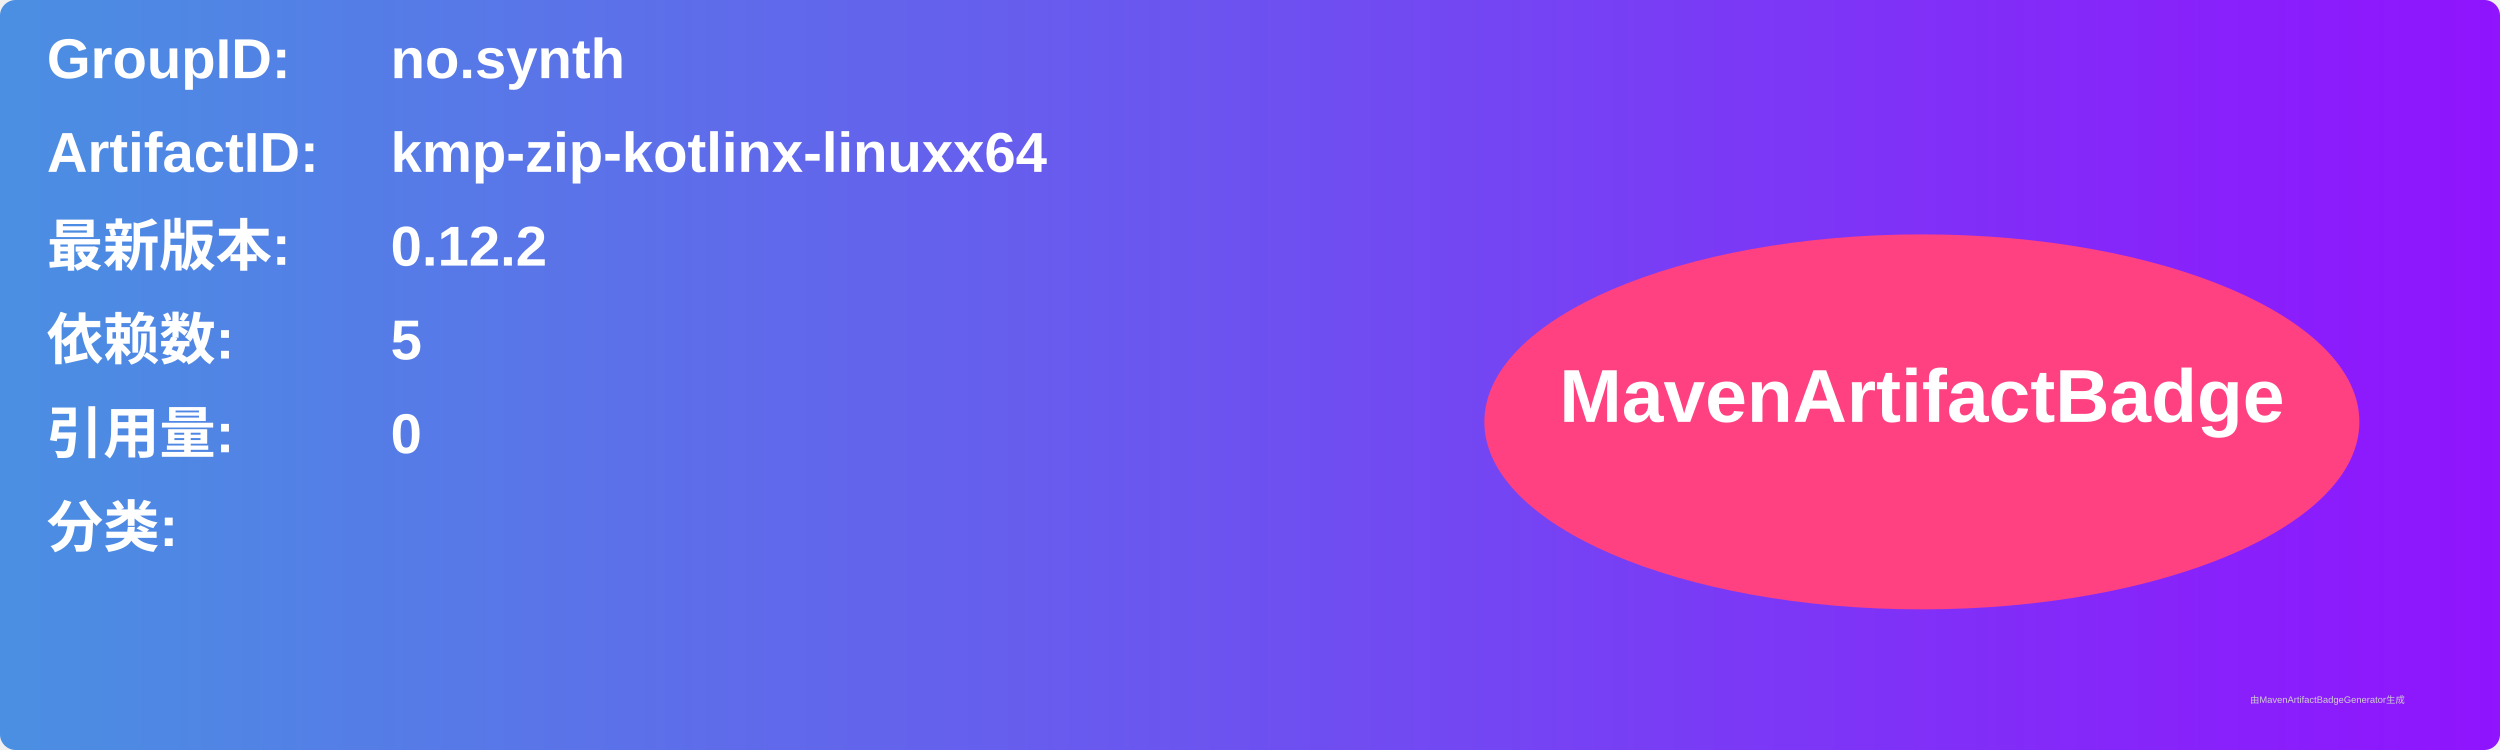
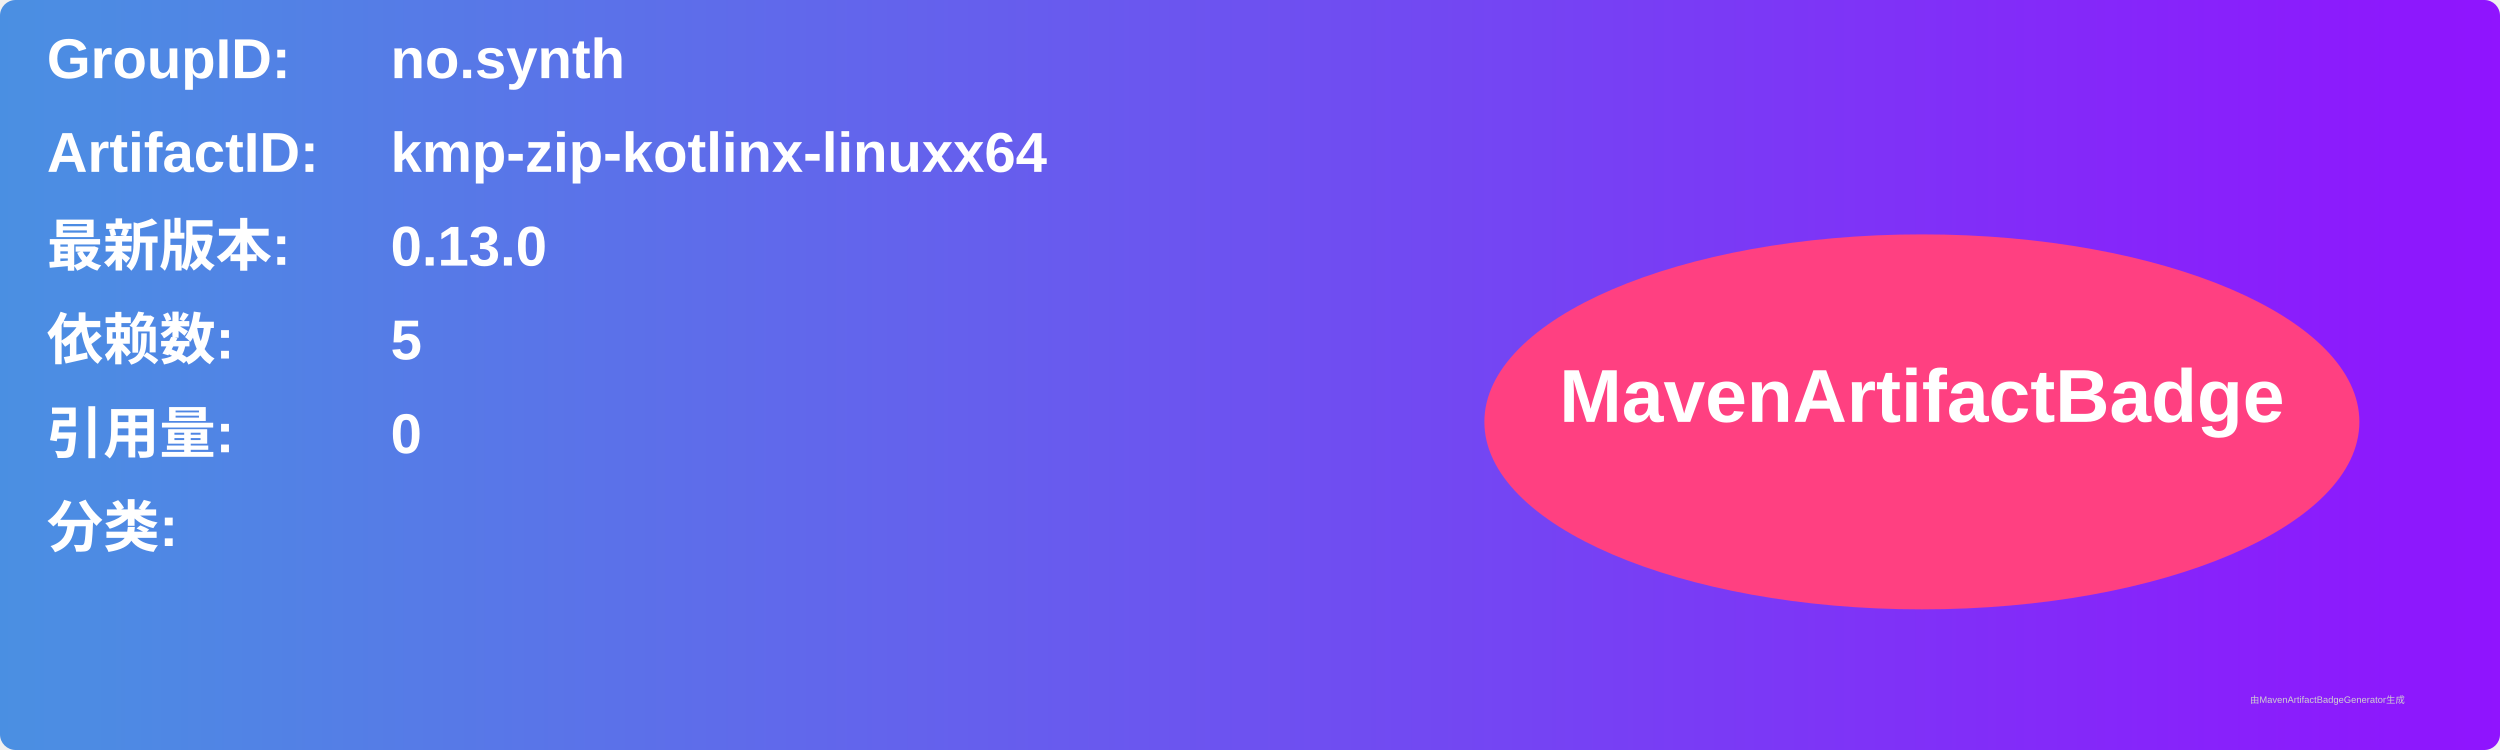
<svg xmlns="http://www.w3.org/2000/svg" width="800" height="240" viewBox="0 0 800 240">
  <linearGradient id="grad" x1="0%" y1="0%" x2="100%" y2="0%">
    <stop offset="0%" stop-color="#4a90e2" />
    <stop offset="100%" stop-color="#9013fe" />
  </linearGradient>
  <rect width="100%" height="100%" rx="5" ry="5" fill="url(#grad)" />
  <g transform="translate(15, 15)">
    <text x="0" y="10" font-family="Arial" font-size="18" fill="white" font-weight="bold" width="260">GroupID:</text>
    <text x="110" y="10" font-family="Arial" font-size="18" fill="white" font-weight="bold" width="460">no.synth</text>
    <text x="0" y="40" font-family="Arial" font-size="18" fill="white" font-weight="bold" width="260">ArtifactID:</text>
    <text x="110" y="40" font-family="Arial" font-size="18" fill="white" font-weight="bold" width="460">kmp-zip-kotlinx-linuxx64</text>
    <text x="0" y="70" font-family="Arial" font-size="18" fill="white" font-weight="bold">最新版本:</text>
    <text x="110" y="70" font-family="Arial" font-size="18" fill="white" font-weight="bold">
-       <tspan font-weight="bold">0.12.2</tspan>
+       <tspan font-weight="bold">0.13.0</tspan>
    </text>
    <text x="0" y="100" font-family="Arial" font-size="18" fill="white" font-weight="bold">依赖数: </text>
    <text x="110" y="100" font-family="Arial" font-size="18" fill="white">
      <tspan font-weight="bold">5</tspan>
    </text>
    <text x="0" y="130" font-family="Arial" font-size="18" fill="white" font-weight="bold">引用量: </text>
    <text x="110" y="130" font-family="Arial" font-size="18" fill="white">
      <tspan font-weight="bold">0</tspan>
    </text>
    <text x="0" y="160" font-family="Arial" font-size="18" fill="white" font-weight="bold">分类:</text>
    <text x="10" y="190" font-family="Arial" font-size="10" fill="white">
      <tspan font-weight="bold" />
    </text>
    <ellipse cx="600" cy="120" rx="140" ry="60" fill="#ff4081" />
    <text x="600" y="120" text-anchor="middle" font-family="Arial" font-size="24" fill="white" font-weight="bold">MavenArtifactBadge</text>
  </g>
  <text x="720" y="225" font-family="Arial" font-size="3" fill="#d0d0d0">由MavenArtifactBadgeGenerator生成</text>
</svg>
